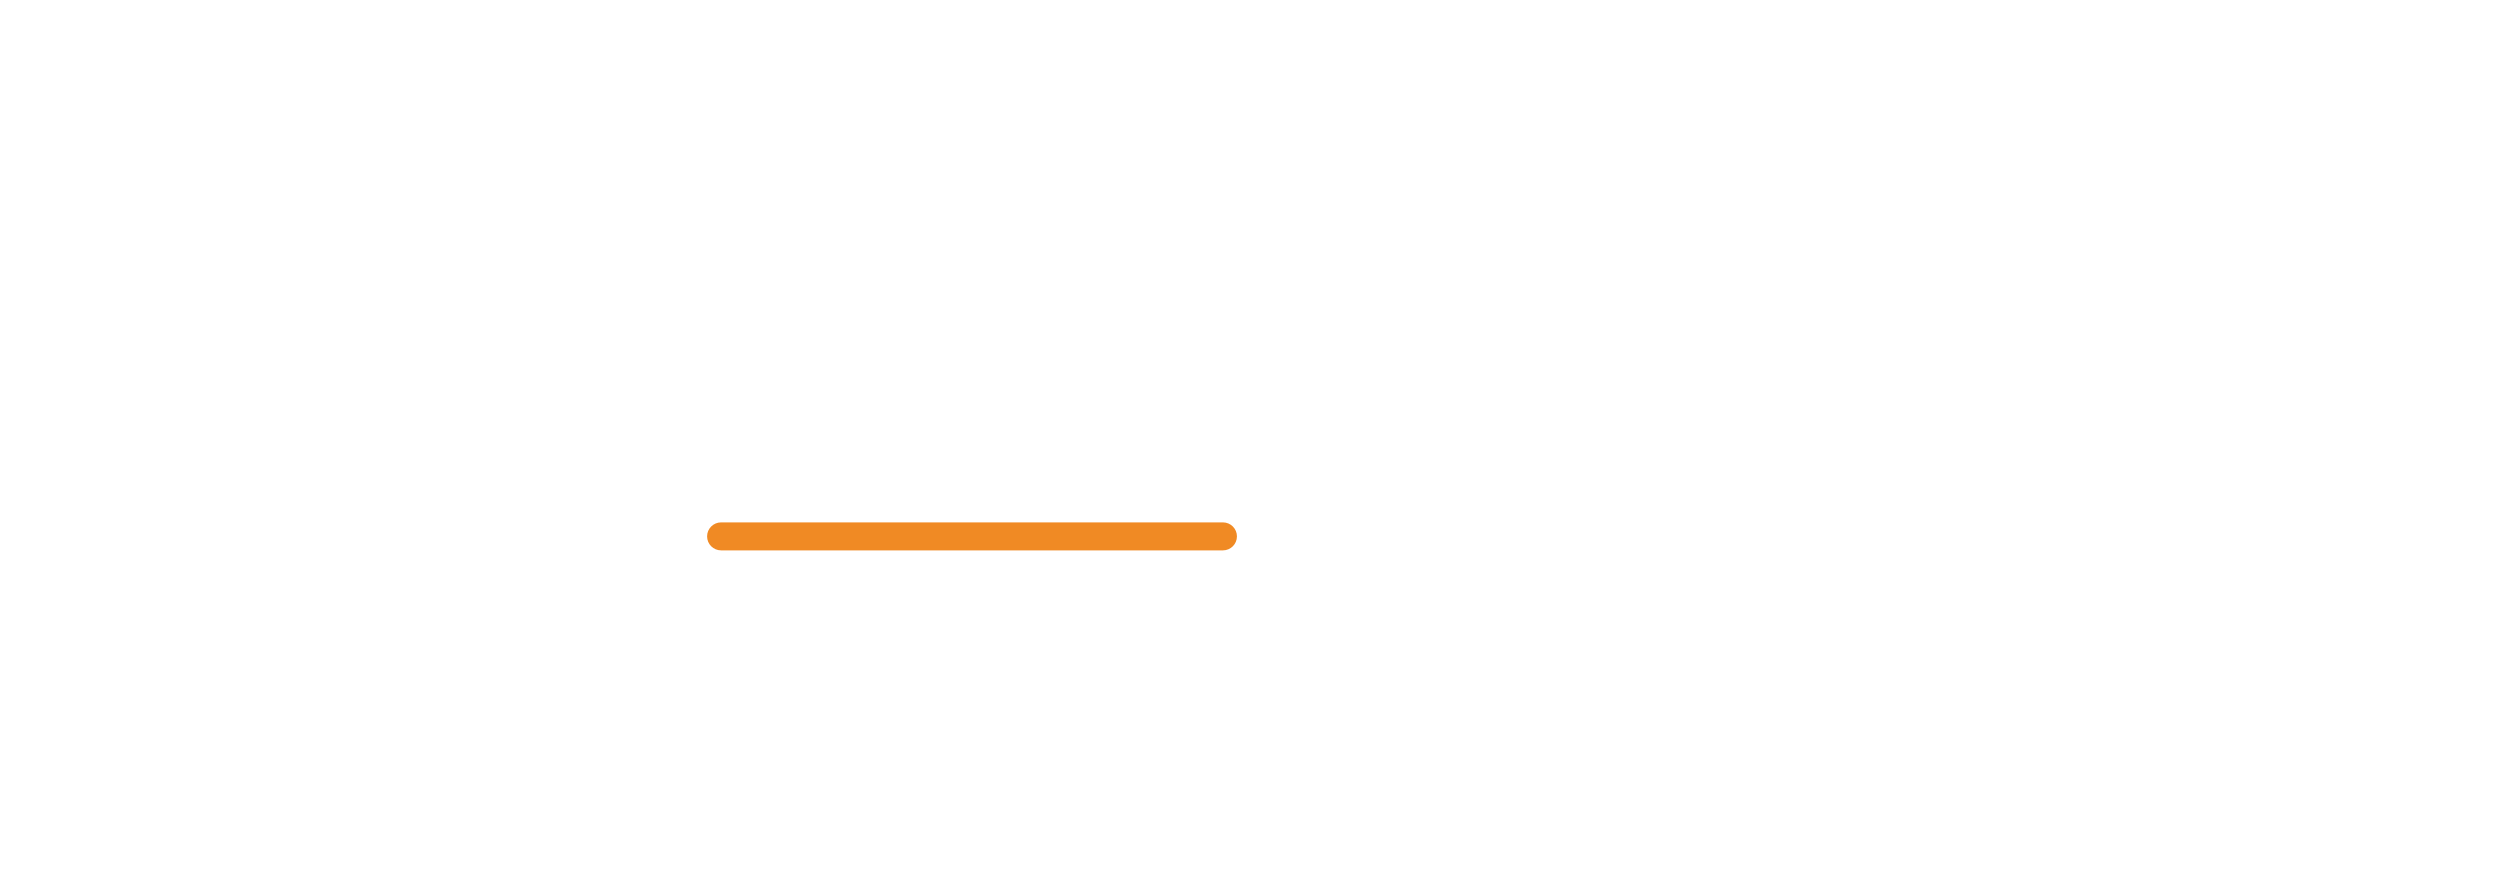
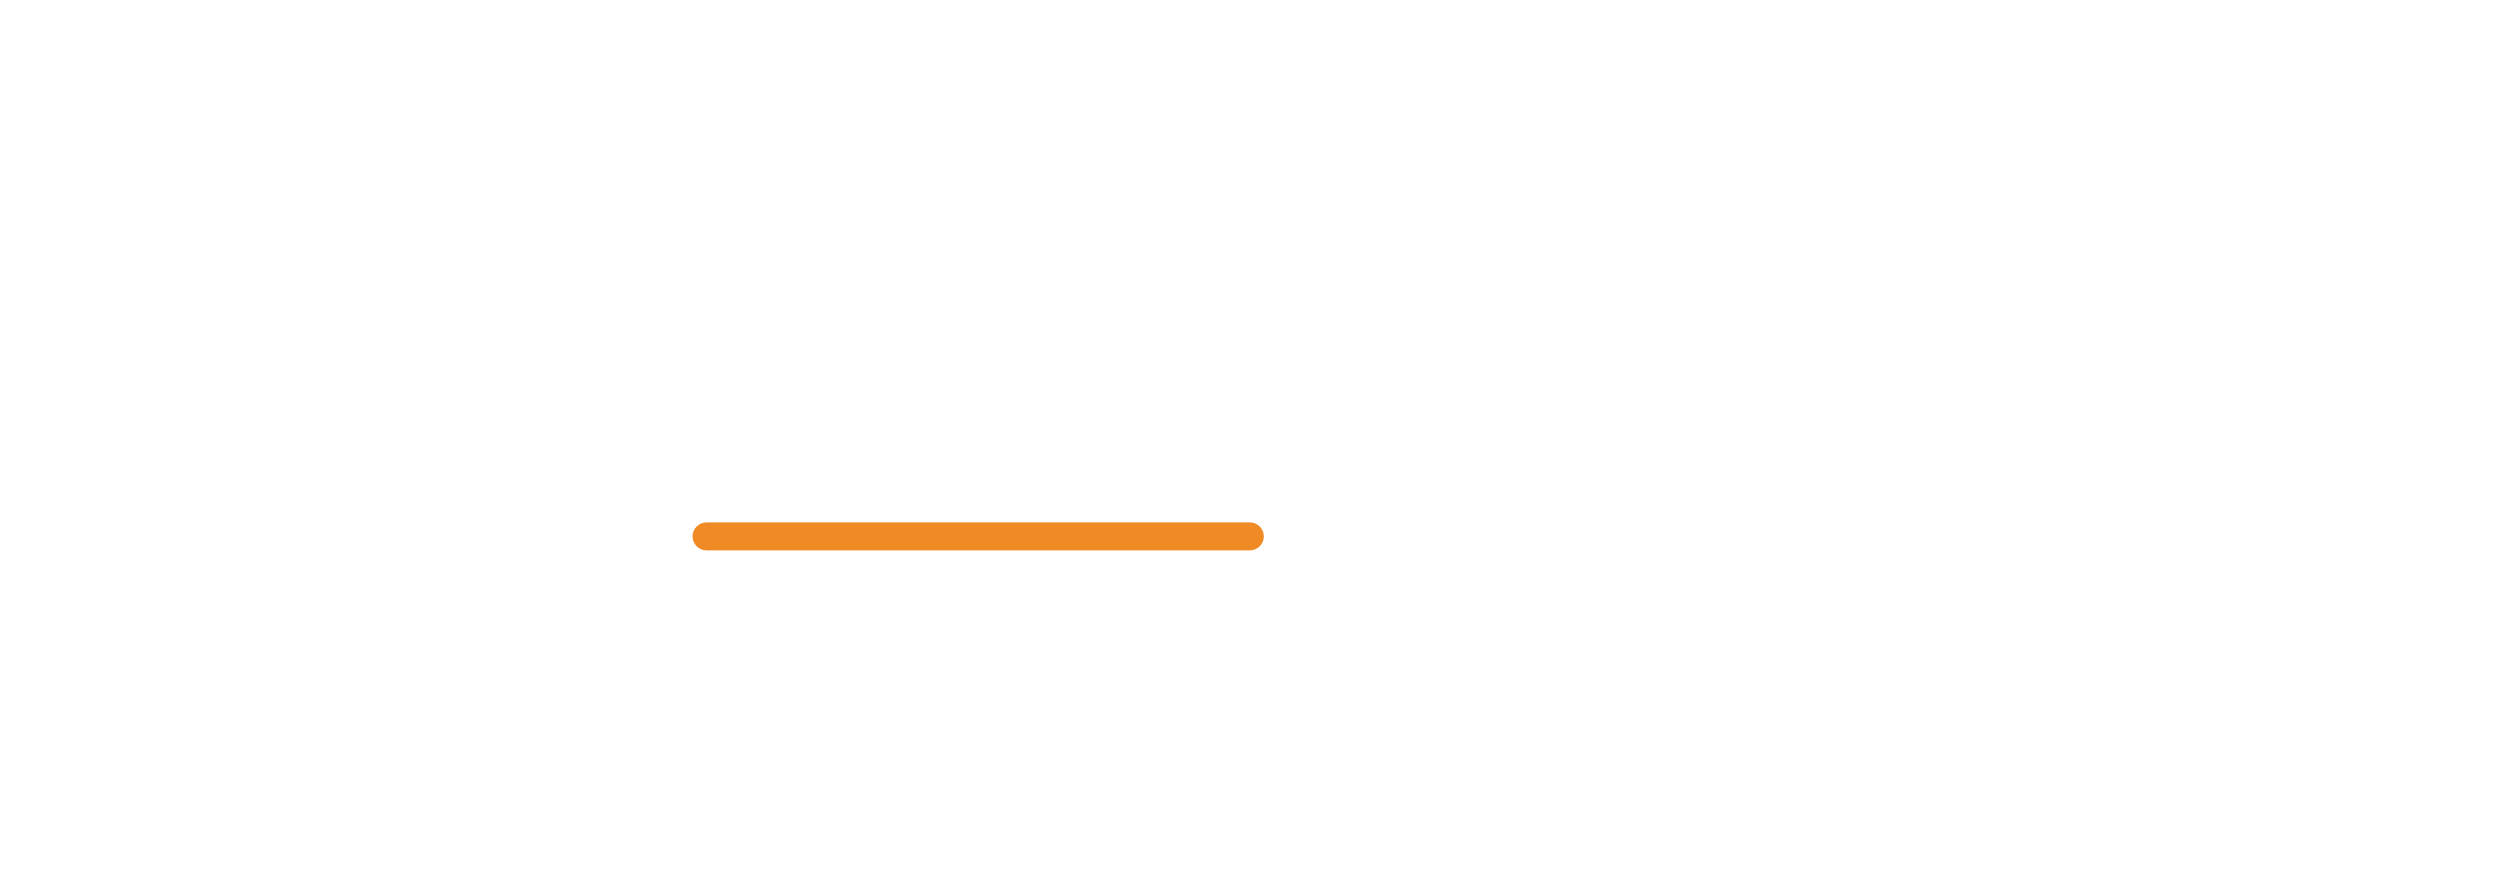
<svg xmlns="http://www.w3.org/2000/svg" width="134" height="48" viewBox="0 0 134 48">
-   <rect x="37.9" y="28" width="28.4" height="1.5" rx="0.75" fill="#f08a24" />
+   <rect x="37.12" y="28" width="30.62" height="1.5" rx="0.75" fill="#f08a24" />
</svg>
